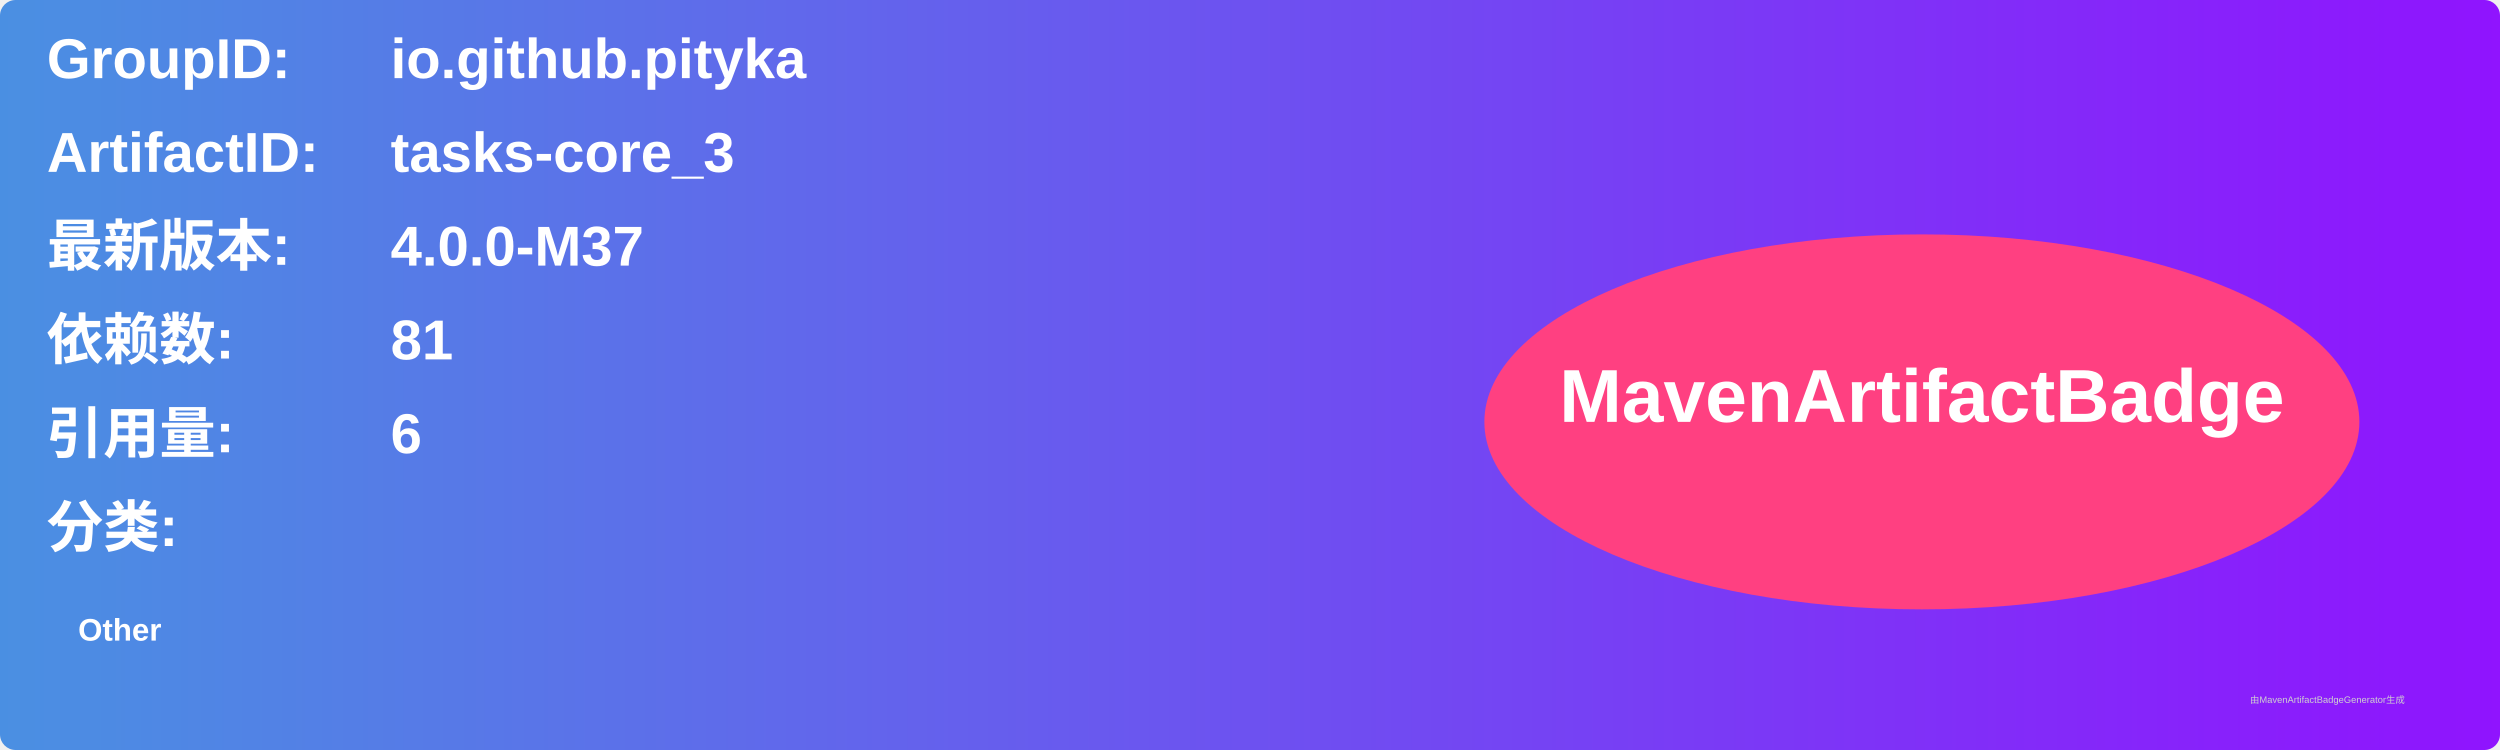
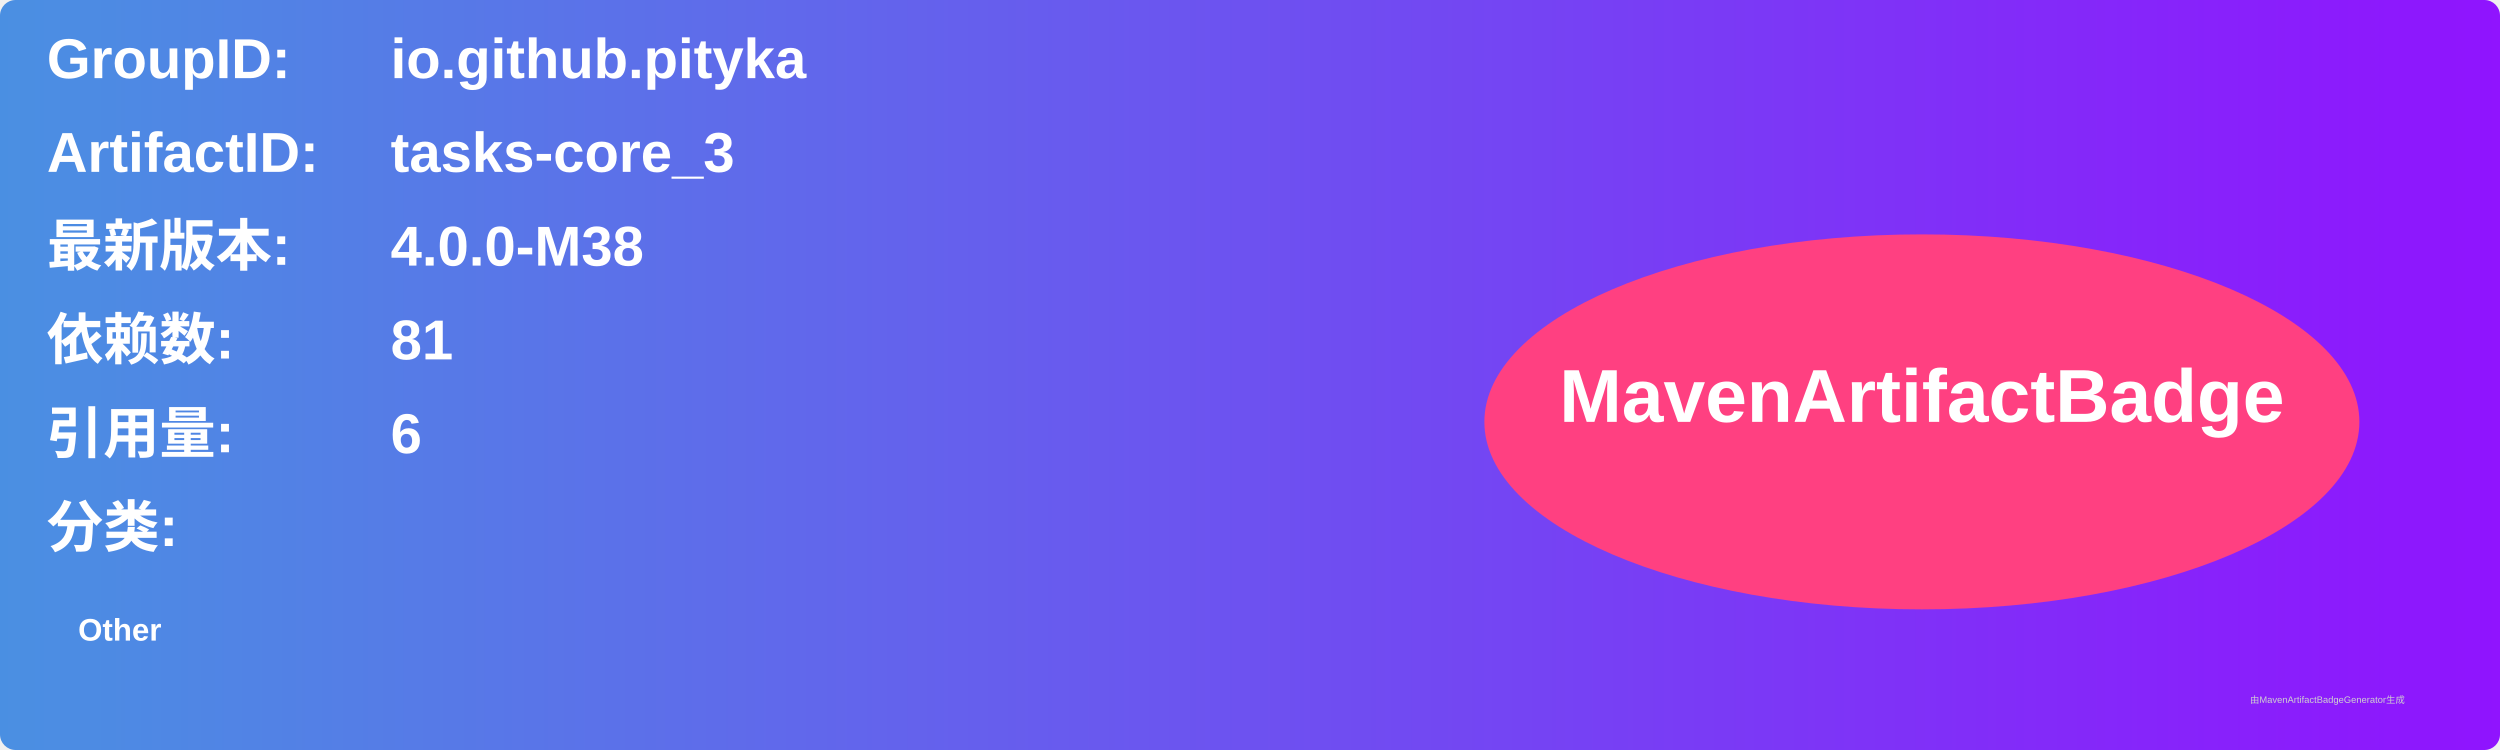
<svg xmlns="http://www.w3.org/2000/svg" width="800" height="240" viewBox="0 0 800 240">
  <linearGradient id="grad" x1="0%" y1="0%" x2="100%" y2="0%">
    <stop offset="0%" stop-color="#4a90e2" />
    <stop offset="100%" stop-color="#9013fe" />
  </linearGradient>
  <rect width="100%" height="100%" rx="5" ry="5" fill="url(#grad)" />
  <g transform="translate(15, 15)">
    <text x="0" y="10" font-family="Arial" font-size="18" fill="white" font-weight="bold" width="260">GroupID:</text>
    <text x="110" y="10" font-family="Arial" font-size="18" fill="white" font-weight="bold" width="460">io.github.pityka</text>
    <text x="0" y="40" font-family="Arial" font-size="18" fill="white" font-weight="bold" width="260">ArtifactID:</text>
    <text x="110" y="40" font-family="Arial" font-size="18" fill="white" font-weight="bold" width="460">tasks-core_3</text>
    <text x="0" y="70" font-family="Arial" font-size="18" fill="white" font-weight="bold">最新版本:</text>
    <text x="110" y="70" font-family="Arial" font-size="18" fill="white" font-weight="bold">
-       <tspan font-weight="bold">4.0.0-M37</tspan>
+       <tspan font-weight="bold">4.0.0-M38</tspan>
    </text>
    <text x="0" y="100" font-family="Arial" font-size="18" fill="white" font-weight="bold">依赖数: </text>
    <text x="110" y="100" font-family="Arial" font-size="18" fill="white">
      <tspan font-weight="bold">81</tspan>
    </text>
    <text x="0" y="130" font-family="Arial" font-size="18" fill="white" font-weight="bold">引用量: </text>
    <text x="110" y="130" font-family="Arial" font-size="18" fill="white">
      <tspan font-weight="bold">6</tspan>
    </text>
    <text x="0" y="160" font-family="Arial" font-size="18" fill="white" font-weight="bold">分类:</text>
    <text x="10" y="190" font-family="Arial" font-size="10" fill="white">
      <tspan font-weight="bold">Other</tspan>
    </text>
    <ellipse cx="600" cy="120" rx="140" ry="60" fill="#ff4081" />
    <text x="600" y="120" text-anchor="middle" font-family="Arial" font-size="24" fill="white" font-weight="bold">MavenArtifactBadge</text>
  </g>
  <text x="720" y="225" font-family="Arial" font-size="3" fill="#d0d0d0">由MavenArtifactBadgeGenerator生成</text>
</svg>
